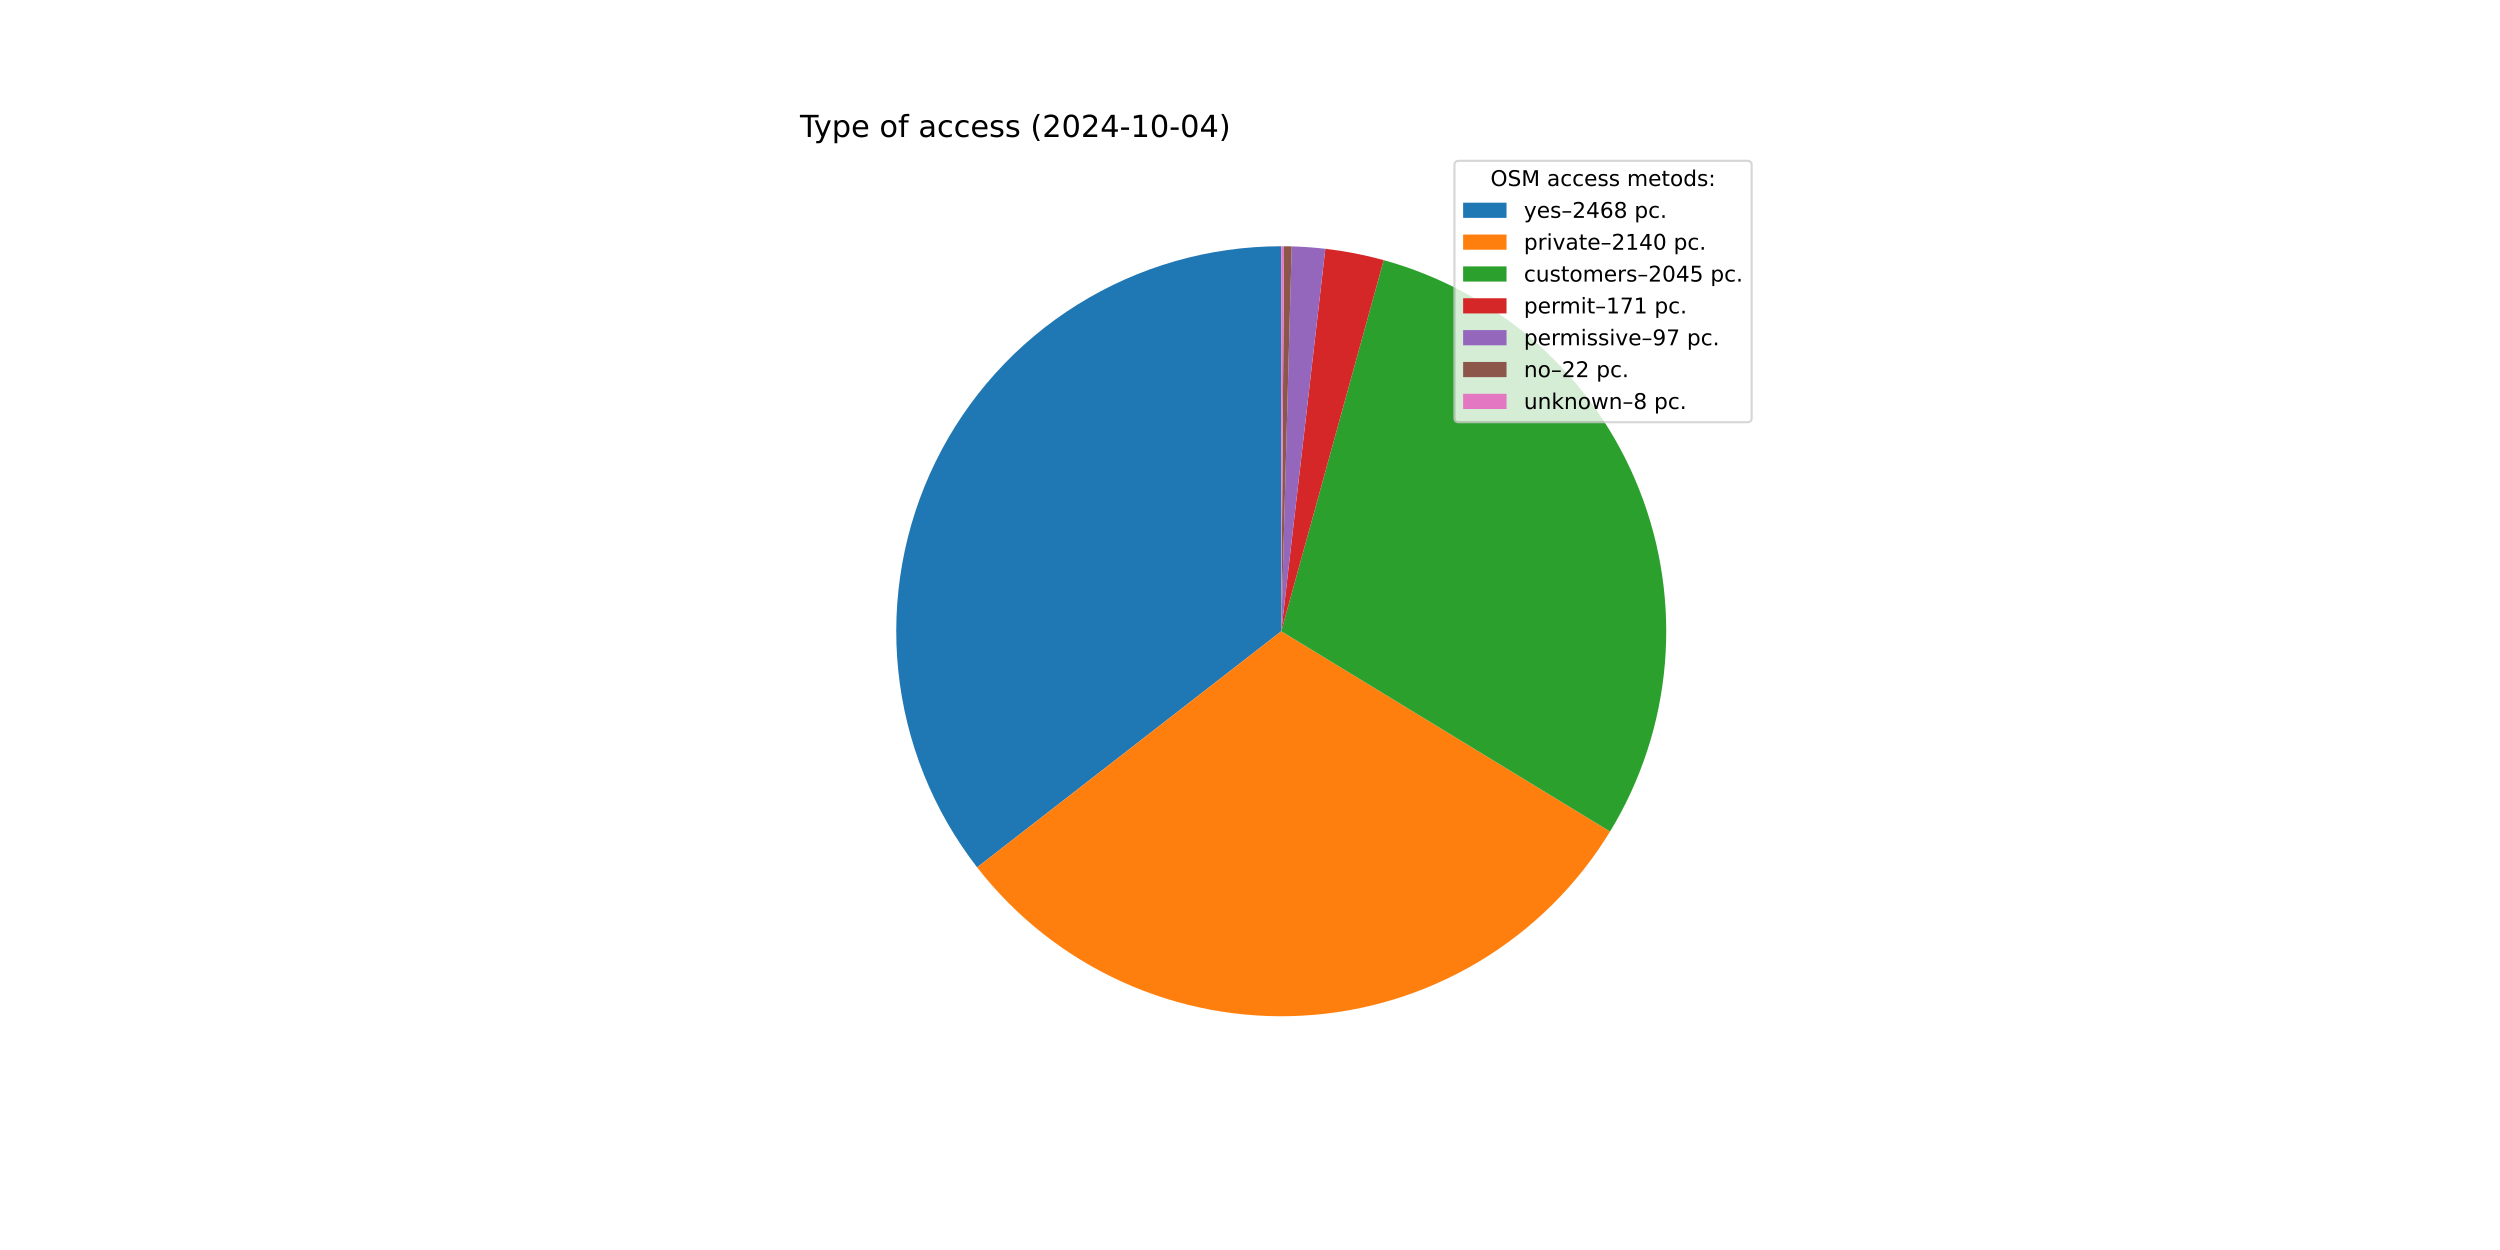
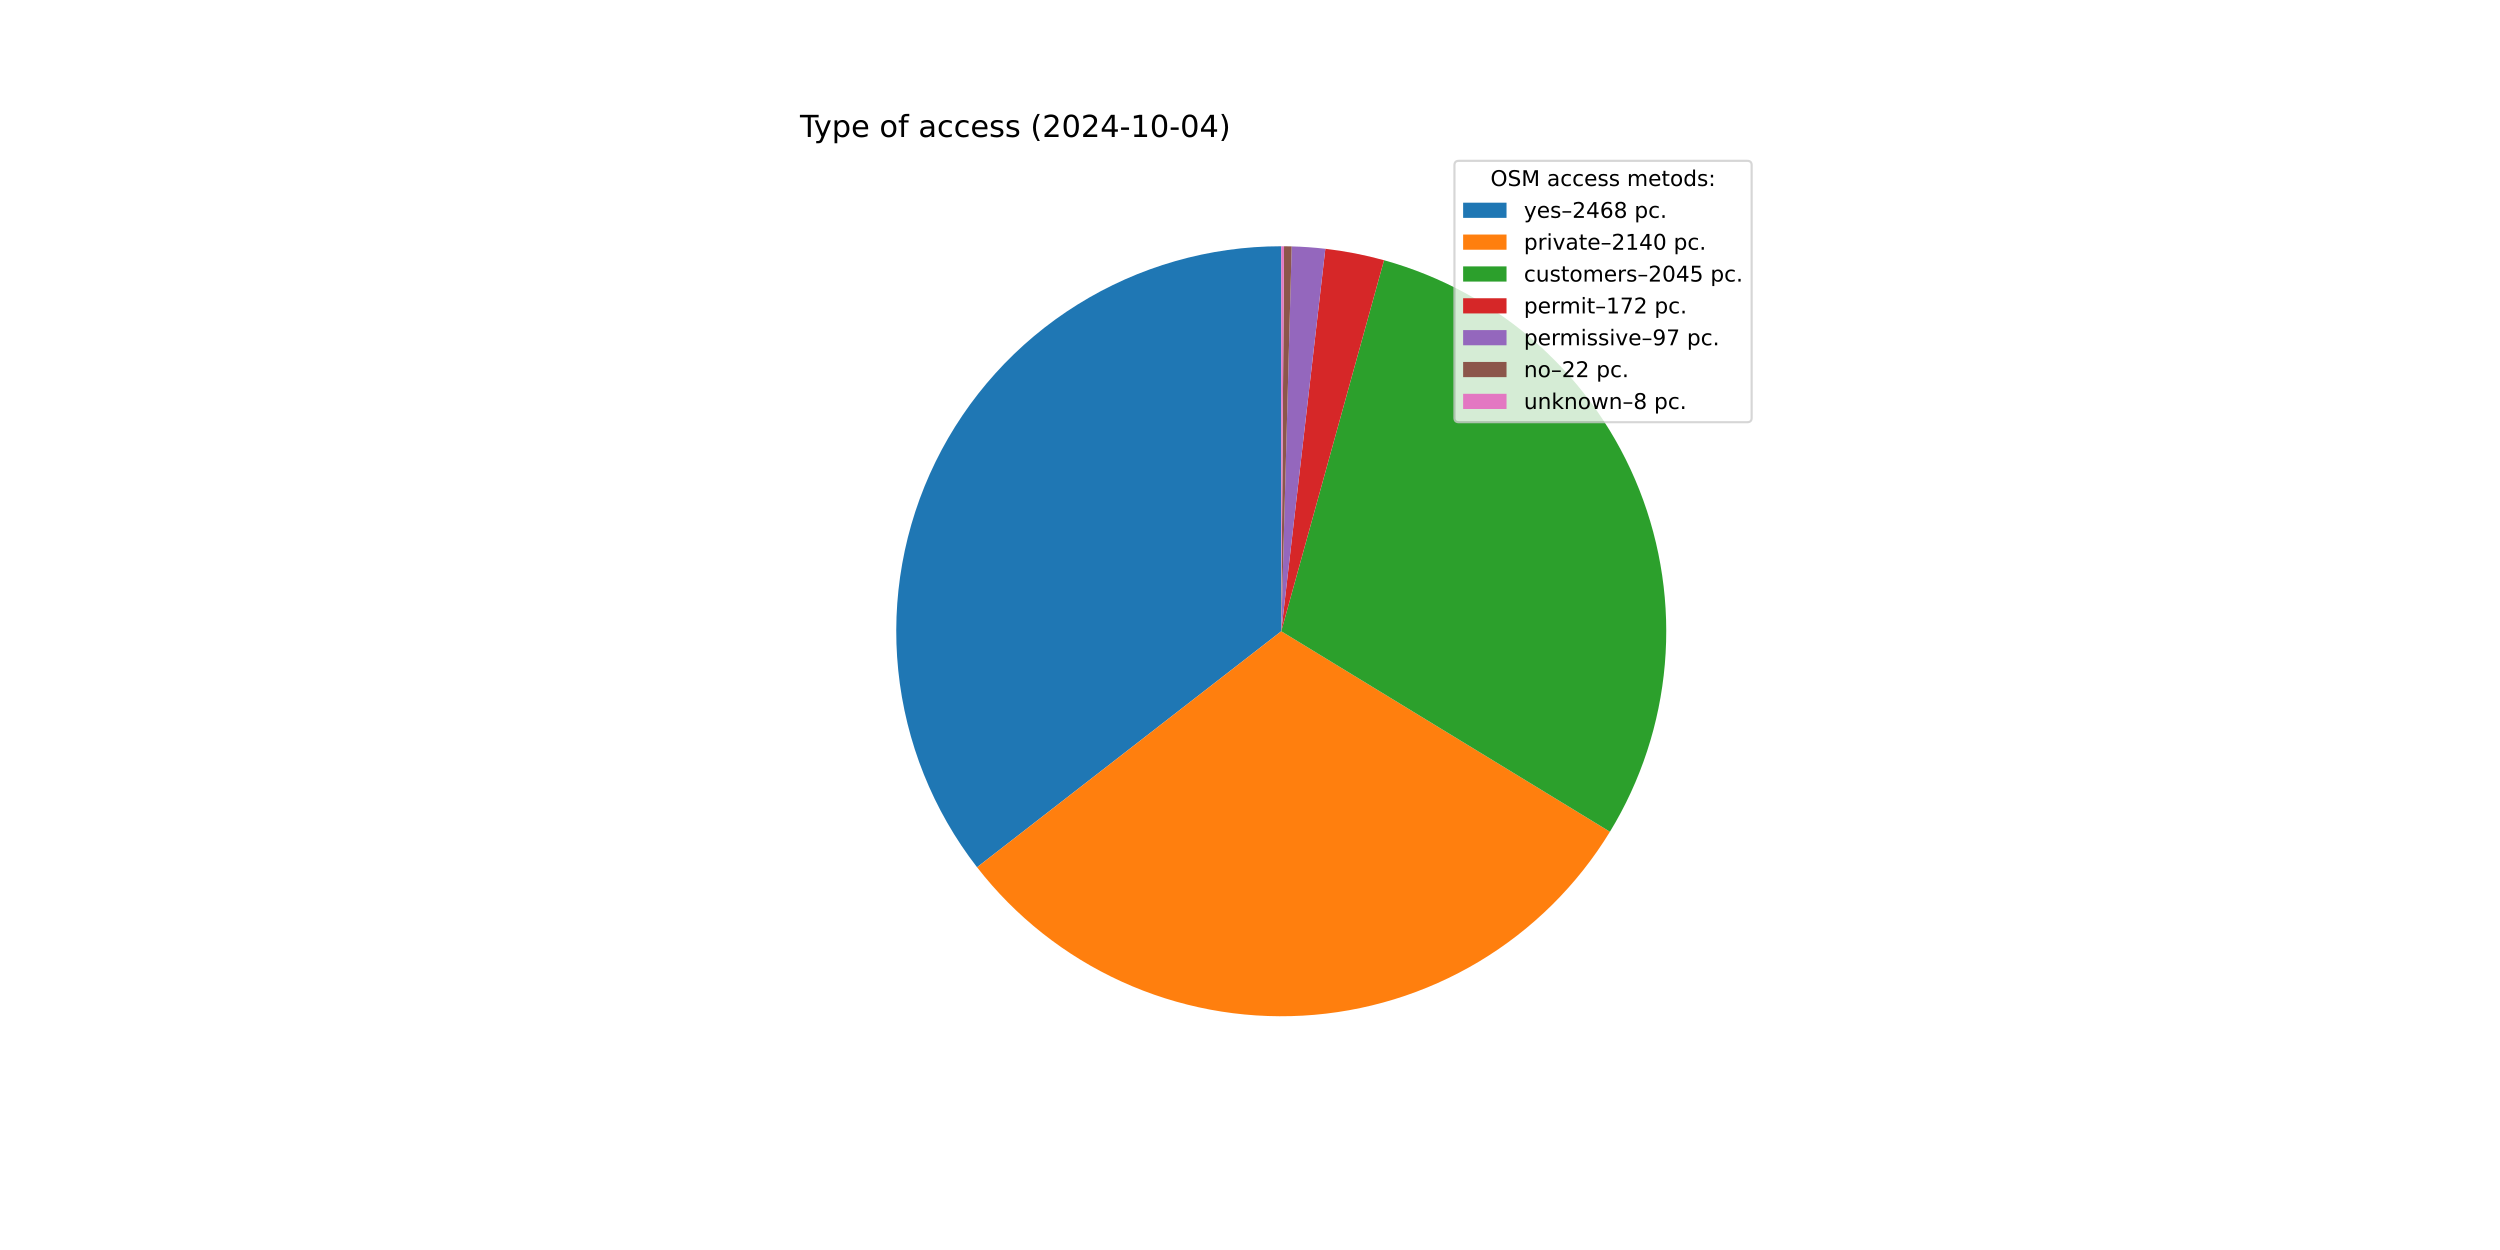
<svg xmlns="http://www.w3.org/2000/svg" xmlns:xlink="http://www.w3.org/1999/xlink" width="1152pt" height="576pt" viewBox="0 0 1152 576" version="1.1">
  <defs>
    <style type="text/css">*{stroke-linejoin: round; stroke-linecap: butt}</style>
  </defs>
  <g id="figure_1">
    <g id="patch_1">
      <path d="M 0 576  L 1152 576  L 1152 0  L 0 0  z " style="fill: #ffffff" />
    </g>
    <g id="axes_1">
      <g id="patch_2">
-         <path d="M 590.4 113.472  C 557.206 113.472 524.67 122.788 496.506 140.356  C 468.342 157.924 445.667 183.048 431.069 212.86  C 416.471 242.671 410.529 275.99 413.921 309.009  C 417.313 342.029 429.905 373.444 450.259 399.665  L 590.4 290.88  z " style="fill: #1f77b4" />
+         <path d="M 590.4 113.472  C 557.211 113.472 524.679 122.785 496.518 140.348  C 468.357 157.911 445.682 183.029 431.081 212.834  C 416.481 242.639 410.533 275.951 413.916 308.967  C 417.3 341.983 429.881 373.396 450.224 399.62  L 590.4 290.88  z " style="fill: #1f77b4" />
      </g>
      <g id="patch_3">
-         <path d="M 450.259 399.665  C 467.88 422.365 490.756 440.447 516.911 452.351  C 543.066 464.255 571.726 469.628 600.417 468.005  C 629.108 466.382 656.98 457.813 681.626 443.036  C 706.273 428.259 726.964 407.712 741.913 383.17  L 590.4 290.88  z " style="fill: #ff7f0e" />
+         <path d="M 450.224 399.62  C 467.835 422.322 490.701 440.41 516.848 452.323  C 542.995 464.235 571.648 469.619 600.336 468.01  C 629.023 466.4 656.895 457.846 681.546 443.084  C 706.196 428.322 726.896 407.79 741.858 383.261  L 590.4 290.88  z " style="fill: #ff7f0e" />
      </g>
      <g id="patch_4">
-         <path d="M 741.913 383.17  C 756.193 359.727 764.838 333.287 767.168 305.936  C 769.498 278.585 765.448 251.064 755.339 225.543  C 745.229 200.023 729.334 177.194 708.906 158.858  C 688.479 140.522 664.072 127.175 637.612 119.87  L 590.4 290.88  z " style="fill: #2ca02c" />
+         <path d="M 741.858 383.261  C 756.149 359.83 764.81 333.399 767.158 306.054  C 769.505 278.709 765.475 251.188 755.386 225.664  C 745.297 200.14 729.421 177.302 709.012 158.953  C 688.602 140.603 664.21 127.237 637.761 119.91  L 590.4 290.88  z " style="fill: #2ca02c" />
      </g>
      <g id="patch_5">
-         <path d="M 637.612 119.87  C 633.206 118.653 628.755 117.607 624.268 116.735  C 619.781 115.862 615.262 115.163 610.721 114.64  L 590.4 290.88  z " style="fill: #d62728" />
+         <path d="M 637.761 119.91  C 633.33 118.683 628.854 117.629 624.342 116.749  C 619.83 115.87 615.285 115.166 610.719 114.639  L 590.4 290.88  z " style="fill: #d62728" />
      </g>
      <g id="patch_6">
-         <path d="M 610.721 114.64  C 608.146 114.343 605.564 114.102 602.978 113.918  C 600.392 113.735 597.802 113.608 595.21 113.537  L 590.4 290.88  z " style="fill: #9467bd" />
+         <path d="M 610.719 114.639  C 608.143 114.343 605.562 114.102 602.976 113.918  C 600.39 113.735 597.801 113.607 595.21 113.537  L 590.4 290.88  z " style="fill: #9467bd" />
      </g>
      <g id="patch_7">
-         <path d="M 595.21 113.537  C 594.622 113.521 594.035 113.508 593.447 113.498  C 592.859 113.488 592.271 113.481 591.683 113.477  L 590.4 290.88  z " style="fill: #8c564b" />
+         <path d="M 595.21 113.537  C 594.622 113.521 594.034 113.508 593.446 113.498  C 592.859 113.488 592.271 113.481 591.683 113.477  L 590.4 290.88  z " style="fill: #8c564b" />
      </g>
      <g id="patch_8">
-         <path d="M 591.683 113.477  C 591.469 113.475 591.255 113.474 591.041 113.473  C 590.828 113.472 590.614 113.472 590.4 113.472  L 590.4 290.88  z " style="fill: #e377c2" />
+         <path d="M 591.683 113.477  C 591.469 113.475 591.255 113.474 591.042 113.473  C 590.828 113.472 590.614 113.472 590.4 113.472  L 590.4 290.88  z " style="fill: #e377c2" />
      </g>
      <g id="matplotlib.axis_1" />
      <g id="matplotlib.axis_2" />
      <g id="text_1">
        <g transform="translate(368.64 63.12) scale(0.14 -0.14)">
          <defs>
            <path id="DejaVuSans-54" d="M -19 4666  L 3928 4666  L 3928 4134  L 2272 4134  L 2272 0  L 1638 0  L 1638 4134  L -19 4134  L -19 4666  z " transform="scale(0.015625)" />
            <path id="DejaVuSans-79" d="M 2059 -325  Q 1816 -950 1584 -1140  Q 1353 -1331 966 -1331  L 506 -1331  L 506 -850  L 844 -850  Q 1081 -850 1212 -737  Q 1344 -625 1503 -206  L 1606 56  L 191 3500  L 800 3500  L 1894 763  L 2988 3500  L 3597 3500  L 2059 -325  z " transform="scale(0.015625)" />
            <path id="DejaVuSans-70" d="M 1159 525  L 1159 -1331  L 581 -1331  L 581 3500  L 1159 3500  L 1159 2969  Q 1341 3281 1617 3432  Q 1894 3584 2278 3584  Q 2916 3584 3314 3078  Q 3713 2572 3713 1747  Q 3713 922 3314 415  Q 2916 -91 2278 -91  Q 1894 -91 1617 61  Q 1341 213 1159 525  z M 3116 1747  Q 3116 2381 2855 2742  Q 2594 3103 2138 3103  Q 1681 3103 1420 2742  Q 1159 2381 1159 1747  Q 1159 1113 1420 752  Q 1681 391 2138 391  Q 2594 391 2855 752  Q 3116 1113 3116 1747  z " transform="scale(0.015625)" />
            <path id="DejaVuSans-65" d="M 3597 1894  L 3597 1613  L 953 1613  Q 991 1019 1311 708  Q 1631 397 2203 397  Q 2534 397 2845 478  Q 3156 559 3463 722  L 3463 178  Q 3153 47 2828 -22  Q 2503 -91 2169 -91  Q 1331 -91 842 396  Q 353 884 353 1716  Q 353 2575 817 3079  Q 1281 3584 2069 3584  Q 2775 3584 3186 3129  Q 3597 2675 3597 1894  z M 3022 2063  Q 3016 2534 2758 2815  Q 2500 3097 2075 3097  Q 1594 3097 1305 2825  Q 1016 2553 972 2059  L 3022 2063  z " transform="scale(0.015625)" />
            <path id="DejaVuSans-20" transform="scale(0.015625)" />
            <path id="DejaVuSans-6f" d="M 1959 3097  Q 1497 3097 1228 2736  Q 959 2375 959 1747  Q 959 1119 1226 758  Q 1494 397 1959 397  Q 2419 397 2687 759  Q 2956 1122 2956 1747  Q 2956 2369 2687 2733  Q 2419 3097 1959 3097  z M 1959 3584  Q 2709 3584 3137 3096  Q 3566 2609 3566 1747  Q 3566 888 3137 398  Q 2709 -91 1959 -91  Q 1206 -91 779 398  Q 353 888 353 1747  Q 353 2609 779 3096  Q 1206 3584 1959 3584  z " transform="scale(0.015625)" />
            <path id="DejaVuSans-66" d="M 2375 4863  L 2375 4384  L 1825 4384  Q 1516 4384 1395 4259  Q 1275 4134 1275 3809  L 1275 3500  L 2222 3500  L 2222 3053  L 1275 3053  L 1275 0  L 697 0  L 697 3053  L 147 3053  L 147 3500  L 697 3500  L 697 3744  Q 697 4328 969 4595  Q 1241 4863 1831 4863  L 2375 4863  z " transform="scale(0.015625)" />
            <path id="DejaVuSans-61" d="M 2194 1759  Q 1497 1759 1228 1600  Q 959 1441 959 1056  Q 959 750 1161 570  Q 1363 391 1709 391  Q 2188 391 2477 730  Q 2766 1069 2766 1631  L 2766 1759  L 2194 1759  z M 3341 1997  L 3341 0  L 2766 0  L 2766 531  Q 2569 213 2275 61  Q 1981 -91 1556 -91  Q 1019 -91 701 211  Q 384 513 384 1019  Q 384 1609 779 1909  Q 1175 2209 1959 2209  L 2766 2209  L 2766 2266  Q 2766 2663 2505 2880  Q 2244 3097 1772 3097  Q 1472 3097 1187 3025  Q 903 2953 641 2809  L 641 3341  Q 956 3463 1253 3523  Q 1550 3584 1831 3584  Q 2591 3584 2966 3190  Q 3341 2797 3341 1997  z " transform="scale(0.015625)" />
            <path id="DejaVuSans-63" d="M 3122 3366  L 3122 2828  Q 2878 2963 2633 3030  Q 2388 3097 2138 3097  Q 1578 3097 1268 2742  Q 959 2388 959 1747  Q 959 1106 1268 751  Q 1578 397 2138 397  Q 2388 397 2633 464  Q 2878 531 3122 666  L 3122 134  Q 2881 22 2623 -34  Q 2366 -91 2075 -91  Q 1284 -91 818 406  Q 353 903 353 1747  Q 353 2603 823 3093  Q 1294 3584 2113 3584  Q 2378 3584 2631 3529  Q 2884 3475 3122 3366  z " transform="scale(0.015625)" />
            <path id="DejaVuSans-73" d="M 2834 3397  L 2834 2853  Q 2591 2978 2328 3040  Q 2066 3103 1784 3103  Q 1356 3103 1142 2972  Q 928 2841 928 2578  Q 928 2378 1081 2264  Q 1234 2150 1697 2047  L 1894 2003  Q 2506 1872 2764 1633  Q 3022 1394 3022 966  Q 3022 478 2636 193  Q 2250 -91 1575 -91  Q 1294 -91 989 -36  Q 684 19 347 128  L 347 722  Q 666 556 975 473  Q 1284 391 1588 391  Q 1994 391 2212 530  Q 2431 669 2431 922  Q 2431 1156 2273 1281  Q 2116 1406 1581 1522  L 1381 1569  Q 847 1681 609 1914  Q 372 2147 372 2553  Q 372 3047 722 3315  Q 1072 3584 1716 3584  Q 2034 3584 2315 3537  Q 2597 3491 2834 3397  z " transform="scale(0.015625)" />
            <path id="DejaVuSans-28" d="M 1984 4856  Q 1566 4138 1362 3434  Q 1159 2731 1159 2009  Q 1159 1288 1364 580  Q 1569 -128 1984 -844  L 1484 -844  Q 1016 -109 783 600  Q 550 1309 550 2009  Q 550 2706 781 3412  Q 1013 4119 1484 4856  L 1984 4856  z " transform="scale(0.015625)" />
            <path id="DejaVuSans-32" d="M 1228 531  L 3431 531  L 3431 0  L 469 0  L 469 531  Q 828 903 1448 1529  Q 2069 2156 2228 2338  Q 2531 2678 2651 2914  Q 2772 3150 2772 3378  Q 2772 3750 2511 3984  Q 2250 4219 1831 4219  Q 1534 4219 1204 4116  Q 875 4013 500 3803  L 500 4441  Q 881 4594 1212 4672  Q 1544 4750 1819 4750  Q 2544 4750 2975 4387  Q 3406 4025 3406 3419  Q 3406 3131 3298 2873  Q 3191 2616 2906 2266  Q 2828 2175 2409 1742  Q 1991 1309 1228 531  z " transform="scale(0.015625)" />
            <path id="DejaVuSans-30" d="M 2034 4250  Q 1547 4250 1301 3770  Q 1056 3291 1056 2328  Q 1056 1369 1301 889  Q 1547 409 2034 409  Q 2525 409 2770 889  Q 3016 1369 3016 2328  Q 3016 3291 2770 3770  Q 2525 4250 2034 4250  z M 2034 4750  Q 2819 4750 3233 4129  Q 3647 3509 3647 2328  Q 3647 1150 3233 529  Q 2819 -91 2034 -91  Q 1250 -91 836 529  Q 422 1150 422 2328  Q 422 3509 836 4129  Q 1250 4750 2034 4750  z " transform="scale(0.015625)" />
            <path id="DejaVuSans-34" d="M 2419 4116  L 825 1625  L 2419 1625  L 2419 4116  z M 2253 4666  L 3047 4666  L 3047 1625  L 3713 1625  L 3713 1100  L 3047 1100  L 3047 0  L 2419 0  L 2419 1100  L 313 1100  L 313 1709  L 2253 4666  z " transform="scale(0.015625)" />
            <path id="DejaVuSans-2d" d="M 313 2009  L 1997 2009  L 1997 1497  L 313 1497  L 313 2009  z " transform="scale(0.015625)" />
            <path id="DejaVuSans-31" d="M 794 531  L 1825 531  L 1825 4091  L 703 3866  L 703 4441  L 1819 4666  L 2450 4666  L 2450 531  L 3481 531  L 3481 0  L 794 0  L 794 531  z " transform="scale(0.015625)" />
            <path id="DejaVuSans-29" d="M 513 4856  L 1013 4856  Q 1481 4119 1714 3412  Q 1947 2706 1947 2009  Q 1947 1309 1714 600  Q 1481 -109 1013 -844  L 513 -844  Q 928 -128 1133 580  Q 1338 1288 1338 2009  Q 1338 2731 1133 3434  Q 928 4138 513 4856  z " transform="scale(0.015625)" />
          </defs>
          <use xlink:href="#DejaVuSans-54" />
          <use xlink:href="#DejaVuSans-79" x="45.459" />
          <use xlink:href="#DejaVuSans-70" x="104.639" />
          <use xlink:href="#DejaVuSans-65" x="168.115" />
          <use xlink:href="#DejaVuSans-20" x="229.639" />
          <use xlink:href="#DejaVuSans-6f" x="261.426" />
          <use xlink:href="#DejaVuSans-66" x="322.607" />
          <use xlink:href="#DejaVuSans-20" x="357.812" />
          <use xlink:href="#DejaVuSans-61" x="389.6" />
          <use xlink:href="#DejaVuSans-63" x="450.879" />
          <use xlink:href="#DejaVuSans-63" x="505.859" />
          <use xlink:href="#DejaVuSans-65" x="560.84" />
          <use xlink:href="#DejaVuSans-73" x="622.363" />
          <use xlink:href="#DejaVuSans-73" x="674.463" />
          <use xlink:href="#DejaVuSans-20" x="726.562" />
          <use xlink:href="#DejaVuSans-28" x="758.35" />
          <use xlink:href="#DejaVuSans-32" x="797.363" />
          <use xlink:href="#DejaVuSans-30" x="860.986" />
          <use xlink:href="#DejaVuSans-32" x="924.609" />
          <use xlink:href="#DejaVuSans-34" x="988.232" />
          <use xlink:href="#DejaVuSans-2d" x="1051.855" />
          <use xlink:href="#DejaVuSans-31" x="1087.939" />
          <use xlink:href="#DejaVuSans-30" x="1151.562" />
          <use xlink:href="#DejaVuSans-2d" x="1215.186" />
          <use xlink:href="#DejaVuSans-30" x="1251.27" />
          <use xlink:href="#DejaVuSans-34" x="1314.893" />
          <use xlink:href="#DejaVuSans-29" x="1378.516" />
        </g>
      </g>
      <g id="legend_1">
        <g id="patch_9">
          <path d="M 672.208 194.545  L 805.16 194.545  Q 807.16 194.545 807.16 192.545  L 807.16 76.12  Q 807.16 74.12 805.16 74.12  L 672.208 74.12  Q 670.208 74.12 670.208 76.12  L 670.208 192.545  Q 670.208 194.545 672.208 194.545  z " style="fill: #ffffff; opacity: 0.8; stroke: #cccccc; stroke-linejoin: miter" />
        </g>
        <g id="text_2">
          <g transform="translate(686.8038 85.71844) scale(0.1 -0.1)">
            <defs>
              <path id="DejaVuSans-4f" d="M 2522 4238  Q 1834 4238 1429 3725  Q 1025 3213 1025 2328  Q 1025 1447 1429 934  Q 1834 422 2522 422  Q 3209 422 3611 934  Q 4013 1447 4013 2328  Q 4013 3213 3611 3725  Q 3209 4238 2522 4238  z M 2522 4750  Q 3503 4750 4090 4092  Q 4678 3434 4678 2328  Q 4678 1225 4090 567  Q 3503 -91 2522 -91  Q 1538 -91 948 565  Q 359 1222 359 2328  Q 359 3434 948 4092  Q 1538 4750 2522 4750  z " transform="scale(0.015625)" />
              <path id="DejaVuSans-53" d="M 3425 4513  L 3425 3897  Q 3066 4069 2747 4153  Q 2428 4238 2131 4238  Q 1616 4238 1336 4038  Q 1056 3838 1056 3469  Q 1056 3159 1242 3001  Q 1428 2844 1947 2747  L 2328 2669  Q 3034 2534 3370 2195  Q 3706 1856 3706 1288  Q 3706 609 3251 259  Q 2797 -91 1919 -91  Q 1588 -91 1214 -16  Q 841 59 441 206  L 441 856  Q 825 641 1194 531  Q 1563 422 1919 422  Q 2459 422 2753 634  Q 3047 847 3047 1241  Q 3047 1584 2836 1778  Q 2625 1972 2144 2069  L 1759 2144  Q 1053 2284 737 2584  Q 422 2884 422 3419  Q 422 4038 858 4394  Q 1294 4750 2059 4750  Q 2388 4750 2728 4690  Q 3069 4631 3425 4513  z " transform="scale(0.015625)" />
              <path id="DejaVuSans-4d" d="M 628 4666  L 1569 4666  L 2759 1491  L 3956 4666  L 4897 4666  L 4897 0  L 4281 0  L 4281 4097  L 3078 897  L 2444 897  L 1241 4097  L 1241 0  L 628 0  L 628 4666  z " transform="scale(0.015625)" />
              <path id="DejaVuSans-6d" d="M 3328 2828  Q 3544 3216 3844 3400  Q 4144 3584 4550 3584  Q 5097 3584 5394 3201  Q 5691 2819 5691 2113  L 5691 0  L 5113 0  L 5113 2094  Q 5113 2597 4934 2840  Q 4756 3084 4391 3084  Q 3944 3084 3684 2787  Q 3425 2491 3425 1978  L 3425 0  L 2847 0  L 2847 2094  Q 2847 2600 2669 2842  Q 2491 3084 2119 3084  Q 1678 3084 1418 2786  Q 1159 2488 1159 1978  L 1159 0  L 581 0  L 581 3500  L 1159 3500  L 1159 2956  Q 1356 3278 1631 3431  Q 1906 3584 2284 3584  Q 2666 3584 2933 3390  Q 3200 3197 3328 2828  z " transform="scale(0.015625)" />
              <path id="DejaVuSans-74" d="M 1172 4494  L 1172 3500  L 2356 3500  L 2356 3053  L 1172 3053  L 1172 1153  Q 1172 725 1289 603  Q 1406 481 1766 481  L 2356 481  L 2356 0  L 1766 0  Q 1100 0 847 248  Q 594 497 594 1153  L 594 3053  L 172 3053  L 172 3500  L 594 3500  L 594 4494  L 1172 4494  z " transform="scale(0.015625)" />
              <path id="DejaVuSans-64" d="M 2906 2969  L 2906 4863  L 3481 4863  L 3481 0  L 2906 0  L 2906 525  Q 2725 213 2448 61  Q 2172 -91 1784 -91  Q 1150 -91 751 415  Q 353 922 353 1747  Q 353 2572 751 3078  Q 1150 3584 1784 3584  Q 2172 3584 2448 3432  Q 2725 3281 2906 2969  z M 947 1747  Q 947 1113 1208 752  Q 1469 391 1925 391  Q 2381 391 2643 752  Q 2906 1113 2906 1747  Q 2906 2381 2643 2742  Q 2381 3103 1925 3103  Q 1469 3103 1208 2742  Q 947 2381 947 1747  z " transform="scale(0.015625)" />
              <path id="DejaVuSans-3a" d="M 750 794  L 1409 794  L 1409 0  L 750 0  L 750 794  z M 750 3309  L 1409 3309  L 1409 2516  L 750 2516  L 750 3309  z " transform="scale(0.015625)" />
            </defs>
            <use xlink:href="#DejaVuSans-4f" />
            <use xlink:href="#DejaVuSans-53" x="78.711" />
            <use xlink:href="#DejaVuSans-4d" x="142.188" />
            <use xlink:href="#DejaVuSans-20" x="228.467" />
            <use xlink:href="#DejaVuSans-61" x="260.254" />
            <use xlink:href="#DejaVuSans-63" x="321.533" />
            <use xlink:href="#DejaVuSans-63" x="376.514" />
            <use xlink:href="#DejaVuSans-65" x="431.494" />
            <use xlink:href="#DejaVuSans-73" x="493.018" />
            <use xlink:href="#DejaVuSans-73" x="545.117" />
            <use xlink:href="#DejaVuSans-20" x="597.217" />
            <use xlink:href="#DejaVuSans-6d" x="629.004" />
            <use xlink:href="#DejaVuSans-65" x="726.416" />
            <use xlink:href="#DejaVuSans-74" x="787.939" />
            <use xlink:href="#DejaVuSans-6f" x="827.148" />
            <use xlink:href="#DejaVuSans-64" x="888.33" />
            <use xlink:href="#DejaVuSans-73" x="951.807" />
            <use xlink:href="#DejaVuSans-3a" x="1003.906" />
          </g>
        </g>
        <g id="patch_10">
          <path d="M 674.208 100.397  L 694.208 100.397  L 694.208 93.397  L 674.208 93.397  z " style="fill: #1f77b4" />
        </g>
        <g id="text_3">
          <g transform="translate(702.2084 100.3966) scale(0.1 -0.1)">
            <defs>
              <path id="DejaVuSans-2013" d="M 313 1978  L 2888 1978  L 2888 1528  L 313 1528  L 313 1978  z " transform="scale(0.015625)" />
              <path id="DejaVuSans-36" d="M 2113 2584  Q 1688 2584 1439 2293  Q 1191 2003 1191 1497  Q 1191 994 1439 701  Q 1688 409 2113 409  Q 2538 409 2786 701  Q 3034 994 3034 1497  Q 3034 2003 2786 2293  Q 2538 2584 2113 2584  z M 3366 4563  L 3366 3988  Q 3128 4100 2886 4159  Q 2644 4219 2406 4219  Q 1781 4219 1451 3797  Q 1122 3375 1075 2522  Q 1259 2794 1537 2939  Q 1816 3084 2150 3084  Q 2853 3084 3261 2657  Q 3669 2231 3669 1497  Q 3669 778 3244 343  Q 2819 -91 2113 -91  Q 1303 -91 875 529  Q 447 1150 447 2328  Q 447 3434 972 4092  Q 1497 4750 2381 4750  Q 2619 4750 2861 4703  Q 3103 4656 3366 4563  z " transform="scale(0.015625)" />
              <path id="DejaVuSans-38" d="M 2034 2216  Q 1584 2216 1326 1975  Q 1069 1734 1069 1313  Q 1069 891 1326 650  Q 1584 409 2034 409  Q 2484 409 2743 651  Q 3003 894 3003 1313  Q 3003 1734 2745 1975  Q 2488 2216 2034 2216  z M 1403 2484  Q 997 2584 770 2862  Q 544 3141 544 3541  Q 544 4100 942 4425  Q 1341 4750 2034 4750  Q 2731 4750 3128 4425  Q 3525 4100 3525 3541  Q 3525 3141 3298 2862  Q 3072 2584 2669 2484  Q 3125 2378 3379 2068  Q 3634 1759 3634 1313  Q 3634 634 3220 271  Q 2806 -91 2034 -91  Q 1263 -91 848 271  Q 434 634 434 1313  Q 434 1759 690 2068  Q 947 2378 1403 2484  z M 1172 3481  Q 1172 3119 1398 2916  Q 1625 2713 2034 2713  Q 2441 2713 2670 2916  Q 2900 3119 2900 3481  Q 2900 3844 2670 4047  Q 2441 4250 2034 4250  Q 1625 4250 1398 4047  Q 1172 3844 1172 3481  z " transform="scale(0.015625)" />
              <path id="DejaVuSans-2e" d="M 684 794  L 1344 794  L 1344 0  L 684 0  L 684 794  z " transform="scale(0.015625)" />
            </defs>
            <use xlink:href="#DejaVuSans-79" />
            <use xlink:href="#DejaVuSans-65" x="59.18" />
            <use xlink:href="#DejaVuSans-73" x="120.703" />
            <use xlink:href="#DejaVuSans-2013" x="172.803" />
            <use xlink:href="#DejaVuSans-32" x="222.803" />
            <use xlink:href="#DejaVuSans-34" x="286.426" />
            <use xlink:href="#DejaVuSans-36" x="350.049" />
            <use xlink:href="#DejaVuSans-38" x="413.672" />
            <use xlink:href="#DejaVuSans-20" x="477.295" />
            <use xlink:href="#DejaVuSans-70" x="509.082" />
            <use xlink:href="#DejaVuSans-63" x="572.559" />
            <use xlink:href="#DejaVuSans-2e" x="627.539" />
          </g>
        </g>
        <g id="patch_11">
          <path d="M 674.208 115.075  L 694.208 115.075  L 694.208 108.075  L 674.208 108.075  z " style="fill: #ff7f0e" />
        </g>
        <g id="text_4">
          <g transform="translate(702.2084 115.0747) scale(0.1 -0.1)">
            <defs>
              <path id="DejaVuSans-72" d="M 2631 2963  Q 2534 3019 2420 3045  Q 2306 3072 2169 3072  Q 1681 3072 1420 2755  Q 1159 2438 1159 1844  L 1159 0  L 581 0  L 581 3500  L 1159 3500  L 1159 2956  Q 1341 3275 1631 3429  Q 1922 3584 2338 3584  Q 2397 3584 2469 3576  Q 2541 3569 2628 3553  L 2631 2963  z " transform="scale(0.015625)" />
              <path id="DejaVuSans-69" d="M 603 3500  L 1178 3500  L 1178 0  L 603 0  L 603 3500  z M 603 4863  L 1178 4863  L 1178 4134  L 603 4134  L 603 4863  z " transform="scale(0.015625)" />
              <path id="DejaVuSans-76" d="M 191 3500  L 800 3500  L 1894 563  L 2988 3500  L 3597 3500  L 2284 0  L 1503 0  L 191 3500  z " transform="scale(0.015625)" />
            </defs>
            <use xlink:href="#DejaVuSans-70" />
            <use xlink:href="#DejaVuSans-72" x="63.477" />
            <use xlink:href="#DejaVuSans-69" x="104.59" />
            <use xlink:href="#DejaVuSans-76" x="132.373" />
            <use xlink:href="#DejaVuSans-61" x="191.553" />
            <use xlink:href="#DejaVuSans-74" x="252.832" />
            <use xlink:href="#DejaVuSans-65" x="292.041" />
            <use xlink:href="#DejaVuSans-2013" x="353.564" />
            <use xlink:href="#DejaVuSans-32" x="403.564" />
            <use xlink:href="#DejaVuSans-31" x="467.188" />
            <use xlink:href="#DejaVuSans-34" x="530.811" />
            <use xlink:href="#DejaVuSans-30" x="594.434" />
            <use xlink:href="#DejaVuSans-20" x="658.057" />
            <use xlink:href="#DejaVuSans-70" x="689.844" />
            <use xlink:href="#DejaVuSans-63" x="753.32" />
            <use xlink:href="#DejaVuSans-2e" x="808.301" />
          </g>
        </g>
        <g id="patch_12">
          <path d="M 674.208 129.753  L 694.208 129.753  L 694.208 122.753  L 674.208 122.753  z " style="fill: #2ca02c" />
        </g>
        <g id="text_5">
          <g transform="translate(702.2084 129.7528) scale(0.1 -0.1)">
            <defs>
              <path id="DejaVuSans-75" d="M 544 1381  L 544 3500  L 1119 3500  L 1119 1403  Q 1119 906 1312 657  Q 1506 409 1894 409  Q 2359 409 2629 706  Q 2900 1003 2900 1516  L 2900 3500  L 3475 3500  L 3475 0  L 2900 0  L 2900 538  Q 2691 219 2414 64  Q 2138 -91 1772 -91  Q 1169 -91 856 284  Q 544 659 544 1381  z M 1991 3584  L 1991 3584  z " transform="scale(0.015625)" />
              <path id="DejaVuSans-35" d="M 691 4666  L 3169 4666  L 3169 4134  L 1269 4134  L 1269 2991  Q 1406 3038 1543 3061  Q 1681 3084 1819 3084  Q 2600 3084 3056 2656  Q 3513 2228 3513 1497  Q 3513 744 3044 326  Q 2575 -91 1722 -91  Q 1428 -91 1123 -41  Q 819 9 494 109  L 494 744  Q 775 591 1075 516  Q 1375 441 1709 441  Q 2250 441 2565 725  Q 2881 1009 2881 1497  Q 2881 1984 2565 2268  Q 2250 2553 1709 2553  Q 1456 2553 1204 2497  Q 953 2441 691 2322  L 691 4666  z " transform="scale(0.015625)" />
            </defs>
            <use xlink:href="#DejaVuSans-63" />
            <use xlink:href="#DejaVuSans-75" x="54.98" />
            <use xlink:href="#DejaVuSans-73" x="118.359" />
            <use xlink:href="#DejaVuSans-74" x="170.459" />
            <use xlink:href="#DejaVuSans-6f" x="209.668" />
            <use xlink:href="#DejaVuSans-6d" x="270.85" />
            <use xlink:href="#DejaVuSans-65" x="368.262" />
            <use xlink:href="#DejaVuSans-72" x="429.785" />
            <use xlink:href="#DejaVuSans-73" x="470.898" />
            <use xlink:href="#DejaVuSans-2013" x="522.998" />
            <use xlink:href="#DejaVuSans-32" x="572.998" />
            <use xlink:href="#DejaVuSans-30" x="636.621" />
            <use xlink:href="#DejaVuSans-34" x="700.244" />
            <use xlink:href="#DejaVuSans-35" x="763.867" />
            <use xlink:href="#DejaVuSans-20" x="827.49" />
            <use xlink:href="#DejaVuSans-70" x="859.277" />
            <use xlink:href="#DejaVuSans-63" x="922.754" />
            <use xlink:href="#DejaVuSans-2e" x="977.734" />
          </g>
        </g>
        <g id="patch_13">
          <path d="M 674.208 144.431  L 694.208 144.431  L 694.208 137.431  L 674.208 137.431  z " style="fill: #d62728" />
        </g>
        <g id="text_6">
          <g transform="translate(702.2084 144.4309) scale(0.1 -0.1)">
            <defs>
              <path id="DejaVuSans-37" d="M 525 4666  L 3525 4666  L 3525 4397  L 1831 0  L 1172 0  L 2766 4134  L 525 4134  L 525 4666  z " transform="scale(0.015625)" />
            </defs>
            <use xlink:href="#DejaVuSans-70" />
            <use xlink:href="#DejaVuSans-65" x="63.477" />
            <use xlink:href="#DejaVuSans-72" x="125" />
            <use xlink:href="#DejaVuSans-6d" x="164.363" />
            <use xlink:href="#DejaVuSans-69" x="261.775" />
            <use xlink:href="#DejaVuSans-74" x="289.559" />
            <use xlink:href="#DejaVuSans-2013" x="328.768" />
            <use xlink:href="#DejaVuSans-31" x="378.768" />
            <use xlink:href="#DejaVuSans-37" x="442.391" />
-             <use xlink:href="#DejaVuSans-31" x="506.014" />
+             <use xlink:href="#DejaVuSans-32" x="506.014" />
            <use xlink:href="#DejaVuSans-20" x="569.637" />
            <use xlink:href="#DejaVuSans-70" x="601.424" />
            <use xlink:href="#DejaVuSans-63" x="664.9" />
            <use xlink:href="#DejaVuSans-2e" x="719.881" />
          </g>
        </g>
        <g id="patch_14">
          <path d="M 674.208 159.109  L 694.208 159.109  L 694.208 152.109  L 674.208 152.109  z " style="fill: #9467bd" />
        </g>
        <g id="text_7">
          <g transform="translate(702.2084 159.1091) scale(0.1 -0.1)">
            <defs>
              <path id="DejaVuSans-39" d="M 703 97  L 703 672  Q 941 559 1184 500  Q 1428 441 1663 441  Q 2288 441 2617 861  Q 2947 1281 2994 2138  Q 2813 1869 2534 1725  Q 2256 1581 1919 1581  Q 1219 1581 811 2004  Q 403 2428 403 3163  Q 403 3881 828 4315  Q 1253 4750 1959 4750  Q 2769 4750 3195 4129  Q 3622 3509 3622 2328  Q 3622 1225 3098 567  Q 2575 -91 1691 -91  Q 1453 -91 1209 -44  Q 966 3 703 97  z M 1959 2075  Q 2384 2075 2632 2365  Q 2881 2656 2881 3163  Q 2881 3666 2632 3958  Q 2384 4250 1959 4250  Q 1534 4250 1286 3958  Q 1038 3666 1038 3163  Q 1038 2656 1286 2365  Q 1534 2075 1959 2075  z " transform="scale(0.015625)" />
            </defs>
            <use xlink:href="#DejaVuSans-70" />
            <use xlink:href="#DejaVuSans-65" x="63.477" />
            <use xlink:href="#DejaVuSans-72" x="125" />
            <use xlink:href="#DejaVuSans-6d" x="164.363" />
            <use xlink:href="#DejaVuSans-69" x="261.775" />
            <use xlink:href="#DejaVuSans-73" x="289.559" />
            <use xlink:href="#DejaVuSans-73" x="341.658" />
            <use xlink:href="#DejaVuSans-69" x="393.758" />
            <use xlink:href="#DejaVuSans-76" x="421.541" />
            <use xlink:href="#DejaVuSans-65" x="480.721" />
            <use xlink:href="#DejaVuSans-2013" x="542.244" />
            <use xlink:href="#DejaVuSans-39" x="592.244" />
            <use xlink:href="#DejaVuSans-37" x="655.867" />
            <use xlink:href="#DejaVuSans-20" x="719.49" />
            <use xlink:href="#DejaVuSans-70" x="751.277" />
            <use xlink:href="#DejaVuSans-63" x="814.754" />
            <use xlink:href="#DejaVuSans-2e" x="869.734" />
          </g>
        </g>
        <g id="patch_15">
          <path d="M 674.208 173.787  L 694.208 173.787  L 694.208 166.787  L 674.208 166.787  z " style="fill: #8c564b" />
        </g>
        <g id="text_8">
          <g transform="translate(702.2084 173.7872) scale(0.1 -0.1)">
            <defs>
              <path id="DejaVuSans-6e" d="M 3513 2113  L 3513 0  L 2938 0  L 2938 2094  Q 2938 2591 2744 2837  Q 2550 3084 2163 3084  Q 1697 3084 1428 2787  Q 1159 2491 1159 1978  L 1159 0  L 581 0  L 581 3500  L 1159 3500  L 1159 2956  Q 1366 3272 1645 3428  Q 1925 3584 2291 3584  Q 2894 3584 3203 3211  Q 3513 2838 3513 2113  z " transform="scale(0.015625)" />
            </defs>
            <use xlink:href="#DejaVuSans-6e" />
            <use xlink:href="#DejaVuSans-6f" x="63.379" />
            <use xlink:href="#DejaVuSans-2013" x="124.561" />
            <use xlink:href="#DejaVuSans-32" x="174.561" />
            <use xlink:href="#DejaVuSans-32" x="238.184" />
            <use xlink:href="#DejaVuSans-20" x="301.807" />
            <use xlink:href="#DejaVuSans-70" x="333.594" />
            <use xlink:href="#DejaVuSans-63" x="397.07" />
            <use xlink:href="#DejaVuSans-2e" x="452.051" />
          </g>
        </g>
        <g id="patch_16">
          <path d="M 674.208 188.465  L 694.208 188.465  L 694.208 181.465  L 674.208 181.465  z " style="fill: #e377c2" />
        </g>
        <g id="text_9">
          <g transform="translate(702.2084 188.4653) scale(0.1 -0.1)">
            <defs>
              <path id="DejaVuSans-6b" d="M 581 4863  L 1159 4863  L 1159 1991  L 2875 3500  L 3609 3500  L 1753 1863  L 3688 0  L 2938 0  L 1159 1709  L 1159 0  L 581 0  L 581 4863  z " transform="scale(0.015625)" />
              <path id="DejaVuSans-77" d="M 269 3500  L 844 3500  L 1563 769  L 2278 3500  L 2956 3500  L 3675 769  L 4391 3500  L 4966 3500  L 4050 0  L 3372 0  L 2619 2869  L 1863 0  L 1184 0  L 269 3500  z " transform="scale(0.015625)" />
            </defs>
            <use xlink:href="#DejaVuSans-75" />
            <use xlink:href="#DejaVuSans-6e" x="63.379" />
            <use xlink:href="#DejaVuSans-6b" x="126.758" />
            <use xlink:href="#DejaVuSans-6e" x="184.668" />
            <use xlink:href="#DejaVuSans-6f" x="248.047" />
            <use xlink:href="#DejaVuSans-77" x="309.229" />
            <use xlink:href="#DejaVuSans-6e" x="391.016" />
            <use xlink:href="#DejaVuSans-2013" x="454.395" />
            <use xlink:href="#DejaVuSans-38" x="504.395" />
            <use xlink:href="#DejaVuSans-20" x="568.018" />
            <use xlink:href="#DejaVuSans-70" x="599.805" />
            <use xlink:href="#DejaVuSans-63" x="663.281" />
            <use xlink:href="#DejaVuSans-2e" x="718.262" />
          </g>
        </g>
      </g>
    </g>
  </g>
</svg>
